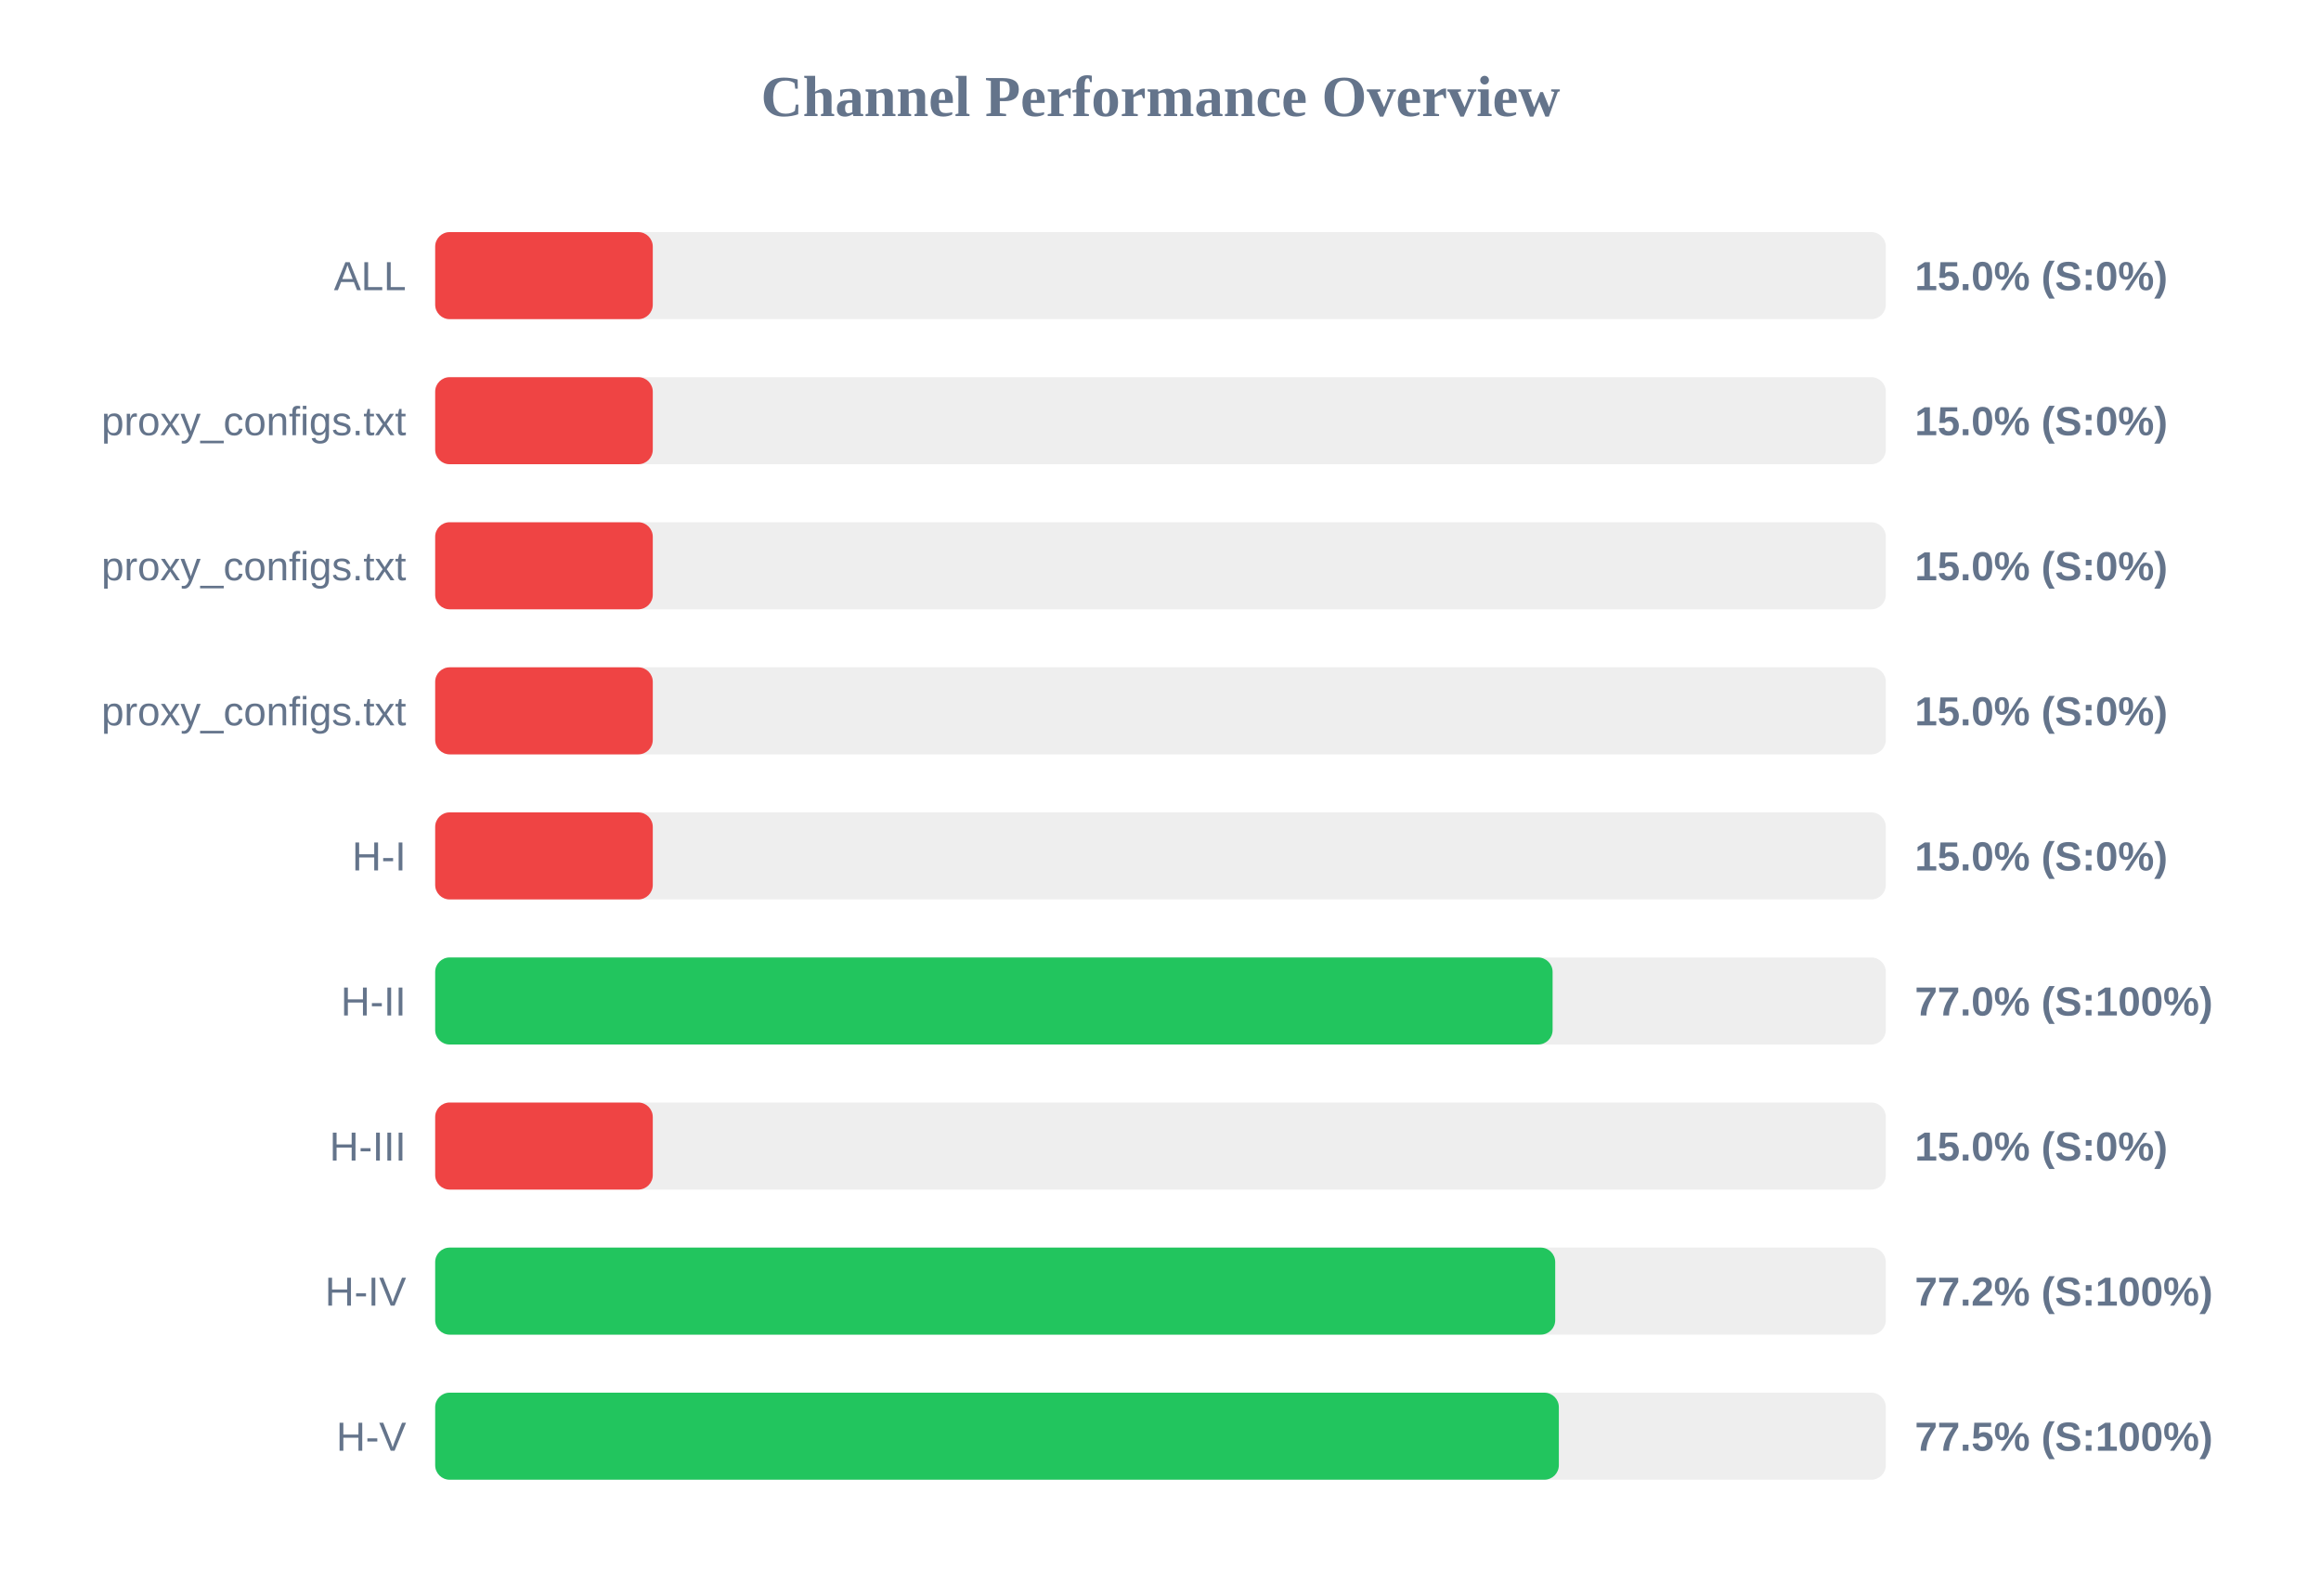
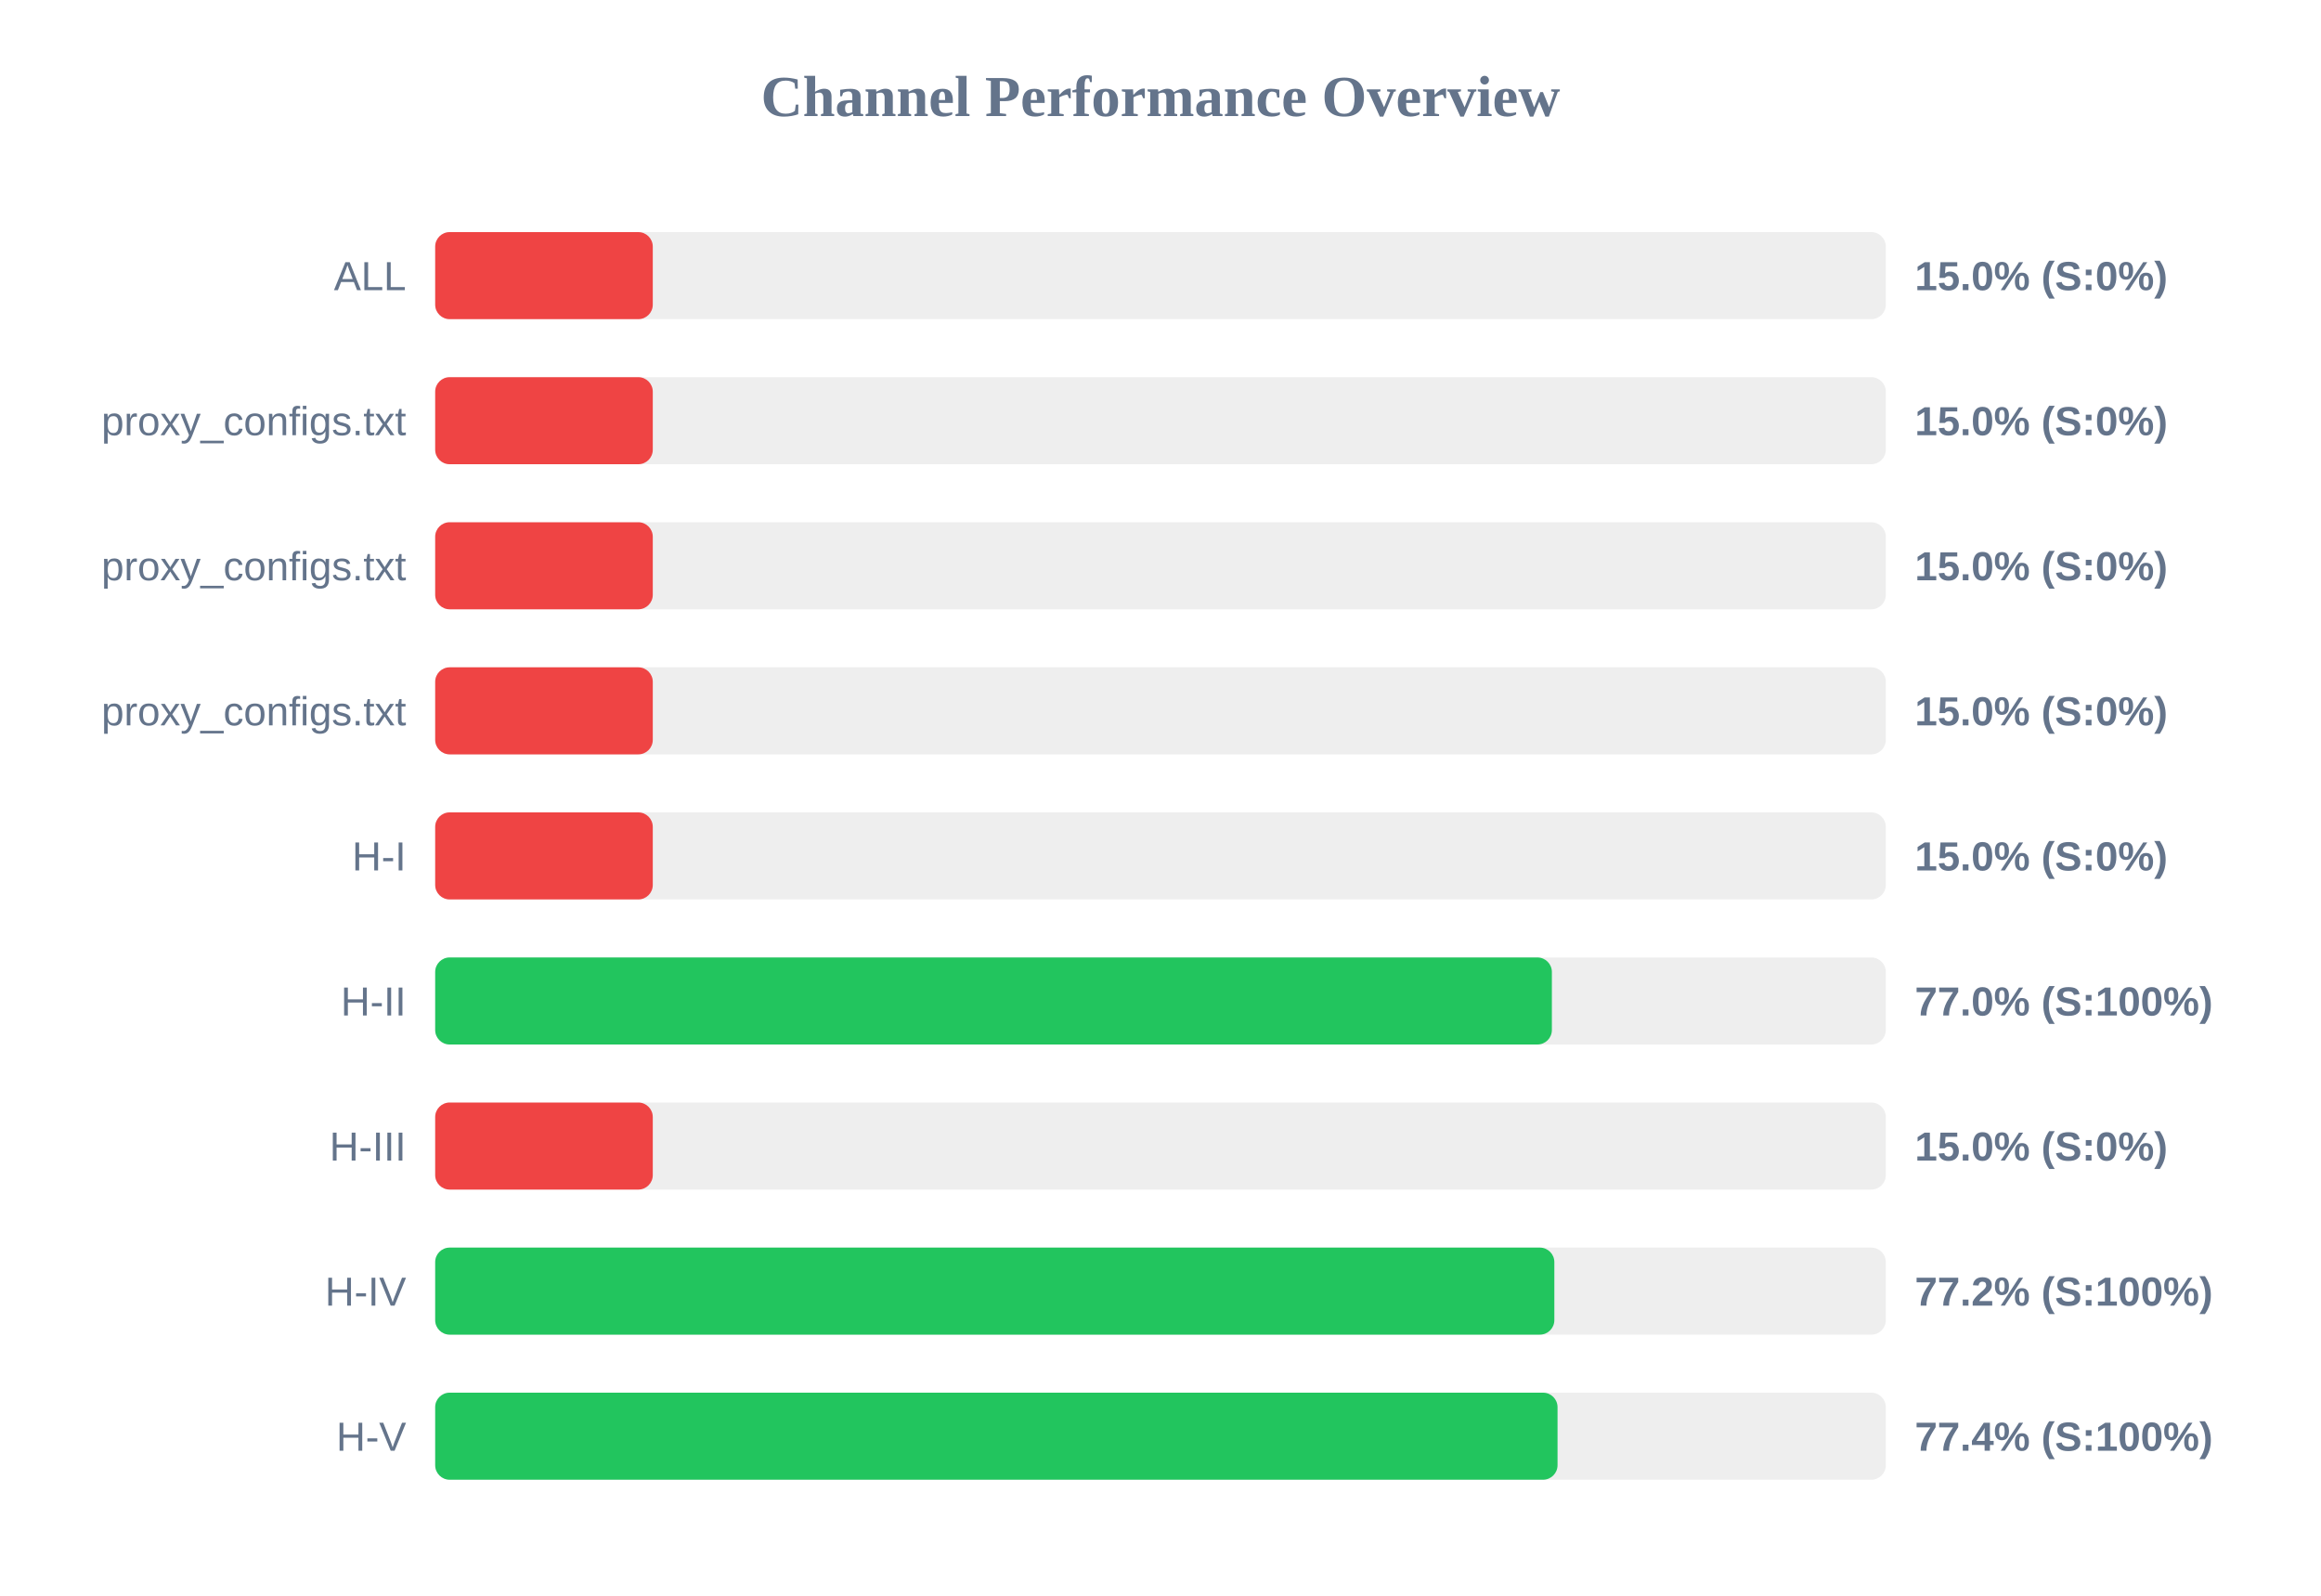
<svg xmlns="http://www.w3.org/2000/svg" width="800" height="550" version="1.1">
  <style>
        .row { font: 14px Arial; fill: #64748b; }
        .score { font: bold 14px Arial; fill: #64748b; }
    </style>
  <text x="400" y="40" text-anchor="middle" font-size="20px" font-weight="bold" fill="#64748b">Channel Performance Overview</text>
  <rect x="150" y="80" width="500" height="30" fill="#eee" rx="5" />
  <rect x="150" y="80" width="75.0" height="30" fill="#ef4444" rx="5" />
  <text x="140" y="100" text-anchor="end" class="row">ALL</text>
  <text x="660" y="100" text-anchor="start" class="score">15.0% (S:0%)</text>
  <rect x="150" y="130" width="500" height="30" fill="#eee" rx="5" />
  <rect x="150" y="130" width="75.0" height="30" fill="#ef4444" rx="5" />
  <text x="140" y="150" text-anchor="end" class="row">proxy_configs.txt</text>
  <text x="660" y="150" text-anchor="start" class="score">15.0% (S:0%)</text>
  <rect x="150" y="180" width="500" height="30" fill="#eee" rx="5" />
  <rect x="150" y="180" width="75.0" height="30" fill="#ef4444" rx="5" />
  <text x="140" y="200" text-anchor="end" class="row">proxy_configs.txt</text>
  <text x="660" y="200" text-anchor="start" class="score">15.0% (S:0%)</text>
  <rect x="150" y="230" width="500" height="30" fill="#eee" rx="5" />
  <rect x="150" y="230" width="75.0" height="30" fill="#ef4444" rx="5" />
  <text x="140" y="250" text-anchor="end" class="row">proxy_configs.txt</text>
  <text x="660" y="250" text-anchor="start" class="score">15.0% (S:0%)</text>
  <rect x="150" y="280" width="500" height="30" fill="#eee" rx="5" />
  <rect x="150" y="280" width="75.0" height="30" fill="#ef4444" rx="5" />
  <text x="140" y="300" text-anchor="end" class="row">H-I</text>
  <text x="660" y="300" text-anchor="start" class="score">15.0% (S:0%)</text>
  <rect x="150" y="330" width="500" height="30" fill="#eee" rx="5" />
-   <rect x="150" y="330" width="385.15" height="30" fill="#22c55e" rx="5" />
+   <rect x="150" y="330" width="384.9" height="30" fill="#22c55e" rx="5" />
  <text x="140" y="350" text-anchor="end" class="row">H-II</text>
  <text x="660" y="350" text-anchor="start" class="score">77.0% (S:100%)</text>
  <rect x="150" y="380" width="500" height="30" fill="#eee" rx="5" />
  <rect x="150" y="380" width="75.0" height="30" fill="#ef4444" rx="5" />
  <text x="140" y="400" text-anchor="end" class="row">H-III</text>
  <text x="660" y="400" text-anchor="start" class="score">15.0% (S:0%)</text>
  <rect x="150" y="430" width="500" height="30" fill="#eee" rx="5" />
-   <rect x="150" y="430" width="386.05" height="30" fill="#22c55e" rx="5" />
+   <rect x="150" y="430" width="385.75" height="30" fill="#22c55e" rx="5" />
  <text x="140" y="450" text-anchor="end" class="row">H-IV</text>
  <text x="660" y="450" text-anchor="start" class="score">77.2% (S:100%)</text>
  <rect x="150" y="480" width="500" height="30" fill="#eee" rx="5" />
-   <rect x="150" y="480" width="387.3" height="30" fill="#22c55e" rx="5" />
+   <rect x="150" y="480" width="386.85" height="30" fill="#22c55e" rx="5" />
  <text x="140" y="500" text-anchor="end" class="row">H-V</text>
-   <text x="660" y="500" text-anchor="start" class="score">77.5% (S:100%)</text>
+   <text x="660" y="500" text-anchor="start" class="score">77.4% (S:100%)</text>
</svg>
